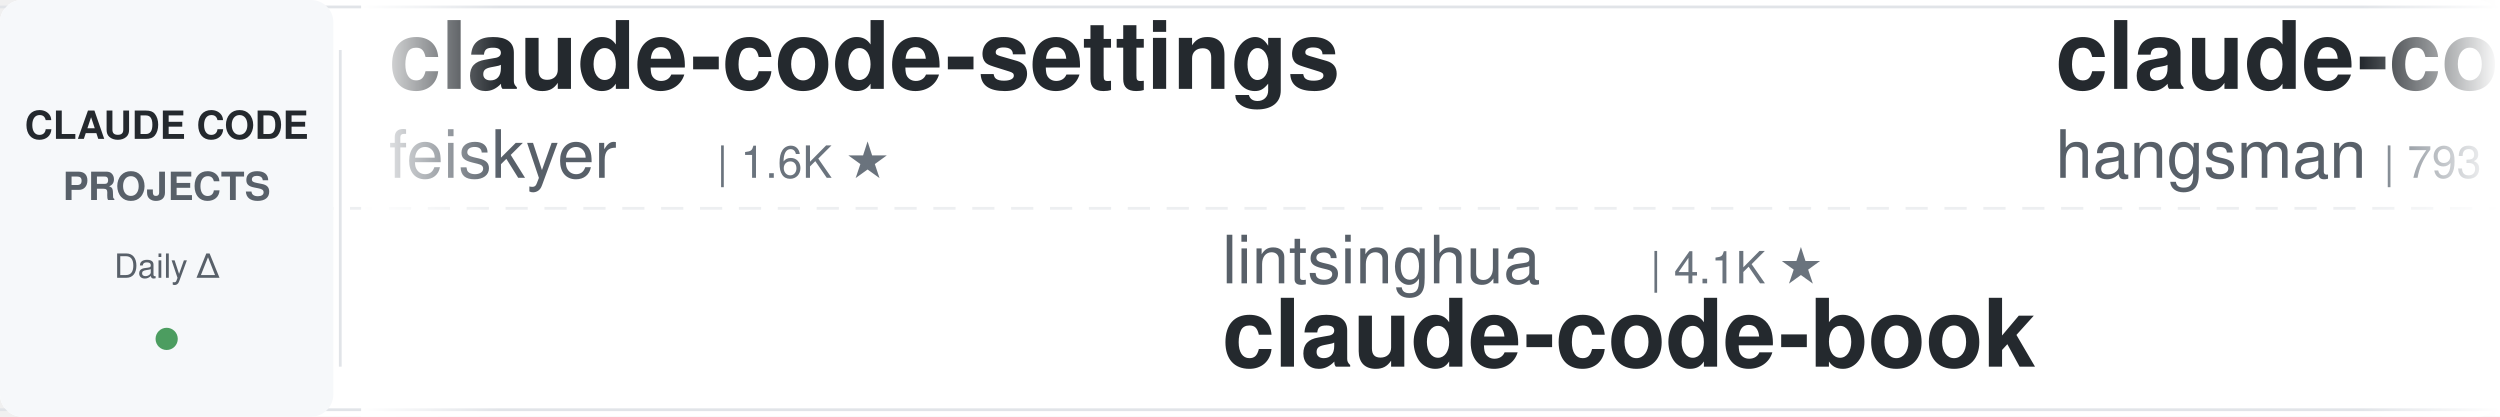
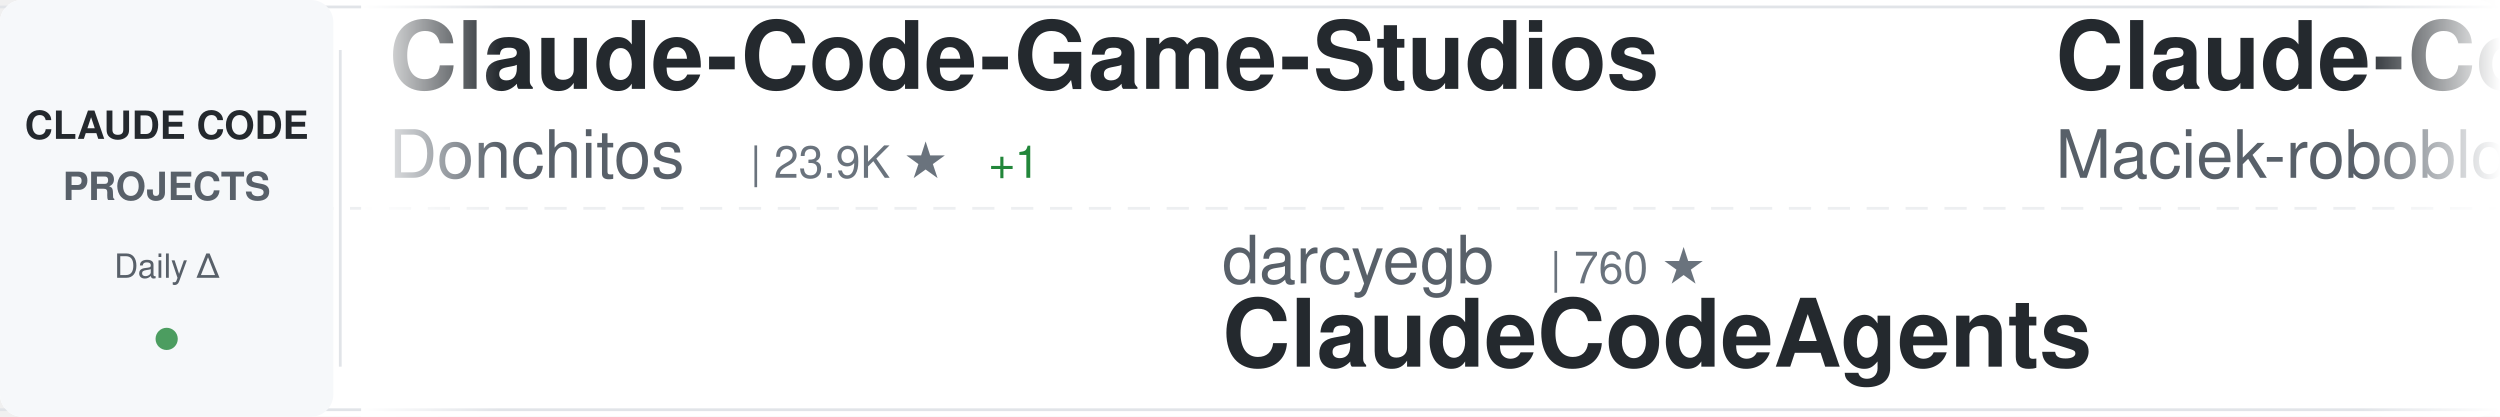
<svg xmlns="http://www.w3.org/2000/svg" width="900" height="150">
  <defs>
    <linearGradient id="awesomeLeftFade" x1="0%" y1="0%" x2="100%" y2="0%">
      <stop offset="0%" style="stop-color:#ffffff;stop-opacity:1" />
      <stop offset="100%" style="stop-color:#ffffff;stop-opacity:0" />
    </linearGradient>
    <linearGradient id="awesomeRightFade" x1="0%" y1="0%" x2="100%" y2="0%">
      <stop offset="0%" style="stop-color:#ffffff;stop-opacity:0" />
      <stop offset="100%" style="stop-color:#ffffff;stop-opacity:1" />
    </linearGradient>
  </defs>
  <rect width="900" height="150" fill="#ffffff" rx="8" />
  <rect x="0" y="2" width="900" height="1" fill="#e1e4e8" />
  <rect x="0" y="147" width="900" height="1" fill="#e1e4e8" />
  <line x1="0" y1="75" x2="900" y2="75" stroke="#e1e4e8" stroke-width="1" stroke-dasharray="8 6" opacity="0.6" />
  <rect x="0" y="0" width="120" height="150" fill="#f6f8fa" rx="8" />
  <text x="60" y="50" font-family="-apple-system, BlinkMacSystemFont, 'Segoe UI', Helvetica, Arial, sans-serif" font-size="14" font-weight="600" fill="#24292e" text-anchor="middle">CLAUDE CODE</text>
  <text x="60" y="72" font-family="-apple-system, BlinkMacSystemFont, 'Segoe UI', Helvetica, Arial, sans-serif" font-size="14" font-weight="600" fill="#586069" text-anchor="middle">PROJECTS</text>
  <text x="60" y="100" font-family="-apple-system, BlinkMacSystemFont, 'Segoe UI', Helvetica, Arial, sans-serif" font-size="12" font-weight="500" fill="#586069" text-anchor="middle">Daily Δ</text>
  <circle cx="60" cy="122" r="4" fill="#22863a" opacity="0.8" />
  <rect x="122" y="18" width="1" height="114" fill="#e1e4e8" />
  <clipPath id="awesomeTickerClip">
    <rect x="130" y="0" width="770" height="150" />
  </clipPath>
  <g clip-path="url(#awesomeTickerClip)">
    <g id="awesomeTickerItems">
      <animateTransform attributeName="transform" attributeType="XML" type="translate" from="0 0" to="-3000 0" dur="54s" repeatCount="indefinite" />
      <g transform="translate(0, 0)">
-         <text x="140" y="32" font-family="-apple-system, BlinkMacSystemFont, 'Segoe UI', Helvetica, Arial, sans-serif" font-size="34" font-weight="600" fill="#24292e">claude-code-settings</text>
-         <text x="140" y="64" font-family="-apple-system, BlinkMacSystemFont, 'Segoe UI', Helvetica, Arial, sans-serif" font-size="24" font-weight="400" fill="#586069">feiskyer</text>
-         <text x="258" y="64" font-family="-apple-system, BlinkMacSystemFont, 'Segoe UI', Helvetica, Arial, sans-serif" font-size="16" font-weight="500" fill="#6a737d">| 1.6K ★</text>
+         <text x="140" y="32" font-family="-apple-system, BlinkMacSystemFont, 'Segoe UI', Helvetica, Arial, sans-serif" font-size="34" font-weight="600" fill="#24292e">Claude-Code-Game-Studios</text>
+         <text x="140" y="64" font-family="-apple-system, BlinkMacSystemFont, 'Segoe UI', Helvetica, Arial, sans-serif" font-size="24" font-weight="400" fill="#586069">Donchitos</text>
+         <text x="270" y="64" font-family="-apple-system, BlinkMacSystemFont, 'Segoe UI', Helvetica, Arial, sans-serif" font-size="16" font-weight="500" fill="#6a737d">| 23.9K ★</text>
+         <text x="356" y="64" font-family="-apple-system, BlinkMacSystemFont, 'Segoe UI', Helvetica, Arial, sans-serif" font-size="16" font-weight="500" fill="#22863a"> +1</text>
      </g>
      <g transform="translate(300, 0)">
-         <text x="140" y="102" font-family="-apple-system, BlinkMacSystemFont, 'Segoe UI', Helvetica, Arial, sans-serif" font-size="24" font-weight="400" fill="#586069">lintsinghua</text>
-         <text x="294" y="102" font-family="-apple-system, BlinkMacSystemFont, 'Segoe UI', Helvetica, Arial, sans-serif" font-size="16" font-weight="500" fill="#6a737d">| 4.1K ★</text>
-         <text x="140" y="132" font-family="-apple-system, BlinkMacSystemFont, 'Segoe UI', Helvetica, Arial, sans-serif" font-size="34" font-weight="600" fill="#24292e">claude-code-book</text>
+         <text x="140" y="102" font-family="-apple-system, BlinkMacSystemFont, 'Segoe UI', Helvetica, Arial, sans-serif" font-size="24" font-weight="400" fill="#586069">darcyegb</text>
+         <text x="258" y="102" font-family="-apple-system, BlinkMacSystemFont, 'Segoe UI', Helvetica, Arial, sans-serif" font-size="16" font-weight="500" fill="#6a737d">| 760 ★</text>
+         <text x="140" y="132" font-family="-apple-system, BlinkMacSystemFont, 'Segoe UI', Helvetica, Arial, sans-serif" font-size="34" font-weight="600" fill="#24292e">ClaudeCodeAgents</text>
      </g>
      <g transform="translate(600, 0)">
-         <text x="140" y="32" font-family="-apple-system, BlinkMacSystemFont, 'Segoe UI', Helvetica, Arial, sans-serif" font-size="34" font-weight="600" fill="#24292e">claude-code-source</text>
-         <text x="140" y="64" font-family="-apple-system, BlinkMacSystemFont, 'Segoe UI', Helvetica, Arial, sans-serif" font-size="24" font-weight="400" fill="#586069">hangsman</text>
-         <text x="258" y="64" font-family="-apple-system, BlinkMacSystemFont, 'Segoe UI', Helvetica, Arial, sans-serif" font-size="16" font-weight="500" fill="#6a737d">| 793 ★</text>
+         <text x="140" y="32" font-family="-apple-system, BlinkMacSystemFont, 'Segoe UI', Helvetica, Arial, sans-serif" font-size="34" font-weight="600" fill="#24292e">Claude-Code-Usage-Monito...</text>
+         <text x="140" y="64" font-family="-apple-system, BlinkMacSystemFont, 'Segoe UI', Helvetica, Arial, sans-serif" font-size="24" font-weight="400" fill="#586069">Maciek-roboblog</text>
+         <text x="342" y="64" font-family="-apple-system, BlinkMacSystemFont, 'Segoe UI', Helvetica, Arial, sans-serif" font-size="16" font-weight="500" fill="#6a737d">| 8.6K ★</text>
      </g>
      <g transform="translate(900, 0)">
-         <text x="140" y="102" font-family="-apple-system, BlinkMacSystemFont, 'Segoe UI', Helvetica, Arial, sans-serif" font-size="24" font-weight="400" fill="#586069">multica-ai</text>
-         <text x="282" y="102" font-family="-apple-system, BlinkMacSystemFont, 'Segoe UI', Helvetica, Arial, sans-serif" font-size="16" font-weight="500" fill="#6a737d">| 202.4K ★</text>
-         <text x="377" y="102" font-family="-apple-system, BlinkMacSystemFont, 'Segoe UI', Helvetica, Arial, sans-serif" font-size="16" font-weight="500" fill="#22863a"> +55</text>
-         <text x="140" y="132" font-family="-apple-system, BlinkMacSystemFont, 'Segoe UI', Helvetica, Arial, sans-serif" font-size="34" font-weight="600" fill="#24292e">andrej-karpathy-skills</text>
+         <text x="140" y="102" font-family="-apple-system, BlinkMacSystemFont, 'Segoe UI', Helvetica, Arial, sans-serif" font-size="24" font-weight="400" fill="#586069">pengchengneo</text>
+         <text x="306" y="102" font-family="-apple-system, BlinkMacSystemFont, 'Segoe UI', Helvetica, Arial, sans-serif" font-size="16" font-weight="500" fill="#6a737d">| 1.7K ★</text>
+         <text x="140" y="132" font-family="-apple-system, BlinkMacSystemFont, 'Segoe UI', Helvetica, Arial, sans-serif" font-size="34" font-weight="600" fill="#24292e">Claude-Code</text>
      </g>
      <g transform="translate(1200, 0)">
-         <text x="140" y="32" font-family="-apple-system, BlinkMacSystemFont, 'Segoe UI', Helvetica, Arial, sans-serif" font-size="34" font-weight="600" fill="#24292e">claude-code-plugins-plus...</text>
-         <text x="140" y="64" font-family="-apple-system, BlinkMacSystemFont, 'Segoe UI', Helvetica, Arial, sans-serif" font-size="24" font-weight="400" fill="#586069">jeremylongshore</text>
-         <text x="342" y="64" font-family="-apple-system, BlinkMacSystemFont, 'Segoe UI', Helvetica, Arial, sans-serif" font-size="16" font-weight="500" fill="#6a737d">| 2.6K ★</text>
+         <text x="140" y="32" font-family="-apple-system, BlinkMacSystemFont, 'Segoe UI', Helvetica, Arial, sans-serif" font-size="34" font-weight="600" fill="#24292e">claude-code-prompts</text>
+         <text x="140" y="64" font-family="-apple-system, BlinkMacSystemFont, 'Segoe UI', Helvetica, Arial, sans-serif" font-size="24" font-weight="400" fill="#586069">repowise-dev</text>
+         <text x="306" y="64" font-family="-apple-system, BlinkMacSystemFont, 'Segoe UI', Helvetica, Arial, sans-serif" font-size="16" font-weight="500" fill="#6a737d">| 1.2K ★</text>
      </g>
      <g transform="translate(1500, 0)">
-         <text x="140" y="102" font-family="-apple-system, BlinkMacSystemFont, 'Segoe UI', Helvetica, Arial, sans-serif" font-size="24" font-weight="400" fill="#586069">nicedreamzapp</text>
-         <text x="318" y="102" font-family="-apple-system, BlinkMacSystemFont, 'Segoe UI', Helvetica, Arial, sans-serif" font-size="16" font-weight="500" fill="#6a737d">| 3.2K ★</text>
-         <text x="395" y="102" font-family="-apple-system, BlinkMacSystemFont, 'Segoe UI', Helvetica, Arial, sans-serif" font-size="16" font-weight="500" fill="#22863a"> +1</text>
-         <text x="140" y="132" font-family="-apple-system, BlinkMacSystemFont, 'Segoe UI', Helvetica, Arial, sans-serif" font-size="34" font-weight="600" fill="#24292e">claude-code-local</text>
+         <text x="140" y="102" font-family="-apple-system, BlinkMacSystemFont, 'Segoe UI', Helvetica, Arial, sans-serif" font-size="24" font-weight="400" fill="#586069">Yuyz0112</text>
+         <text x="258" y="102" font-family="-apple-system, BlinkMacSystemFont, 'Segoe UI', Helvetica, Arial, sans-serif" font-size="16" font-weight="500" fill="#6a737d">| 2.4K ★</text>
+         <text x="140" y="132" font-family="-apple-system, BlinkMacSystemFont, 'Segoe UI', Helvetica, Arial, sans-serif" font-size="34" font-weight="600" fill="#24292e">claude-code-reverse</text>
      </g>
      <g transform="translate(1800, 0)">
-         <text x="140" y="32" font-family="-apple-system, BlinkMacSystemFont, 'Segoe UI', Helvetica, Arial, sans-serif" font-size="34" font-weight="600" fill="#24292e">claude-code-guide</text>
-         <text x="140" y="64" font-family="-apple-system, BlinkMacSystemFont, 'Segoe UI', Helvetica, Arial, sans-serif" font-size="24" font-weight="400" fill="#586069">zebbern</text>
-         <text x="246" y="64" font-family="-apple-system, BlinkMacSystemFont, 'Segoe UI', Helvetica, Arial, sans-serif" font-size="16" font-weight="500" fill="#6a737d">| 4.6K ★</text>
+         <text x="140" y="32" font-family="-apple-system, BlinkMacSystemFont, 'Segoe UI', Helvetica, Arial, sans-serif" font-size="34" font-weight="600" fill="#24292e">claude-code-book</text>
+         <text x="140" y="64" font-family="-apple-system, BlinkMacSystemFont, 'Segoe UI', Helvetica, Arial, sans-serif" font-size="24" font-weight="400" fill="#586069">lintsinghua</text>
+         <text x="294" y="64" font-family="-apple-system, BlinkMacSystemFont, 'Segoe UI', Helvetica, Arial, sans-serif" font-size="16" font-weight="500" fill="#6a737d">| 4.1K ★</text>
+         <text x="371" y="64" font-family="-apple-system, BlinkMacSystemFont, 'Segoe UI', Helvetica, Arial, sans-serif" font-size="16" font-weight="500" fill="#cb2431"> -1</text>
      </g>
      <g transform="translate(2100, 0)">
-         <text x="140" y="102" font-family="-apple-system, BlinkMacSystemFont, 'Segoe UI', Helvetica, Arial, sans-serif" font-size="24" font-weight="400" fill="#586069">jqueryscript</text>
-         <text x="306" y="102" font-family="-apple-system, BlinkMacSystemFont, 'Segoe UI', Helvetica, Arial, sans-serif" font-size="16" font-weight="500" fill="#6a737d">| 498 ★</text>
-         <text x="140" y="132" font-family="-apple-system, BlinkMacSystemFont, 'Segoe UI', Helvetica, Arial, sans-serif" font-size="34" font-weight="600" fill="#24292e">awesome-claude-code</text>
+         <text x="140" y="102" font-family="-apple-system, BlinkMacSystemFont, 'Segoe UI', Helvetica, Arial, sans-serif" font-size="24" font-weight="400" fill="#586069">AprilNEA</text>
+         <text x="258" y="102" font-family="-apple-system, BlinkMacSystemFont, 'Segoe UI', Helvetica, Arial, sans-serif" font-size="16" font-weight="500" fill="#6a737d">| 391 ★</text>
+         <text x="140" y="132" font-family="-apple-system, BlinkMacSystemFont, 'Segoe UI', Helvetica, Arial, sans-serif" font-size="34" font-weight="600" fill="#24292e">claude-code-source</text>
      </g>
      <g transform="translate(2400, 0)">
-         <text x="140" y="32" font-family="-apple-system, BlinkMacSystemFont, 'Segoe UI', Helvetica, Arial, sans-serif" font-size="34" font-weight="600" fill="#24292e">claude-code-infrastructu...</text>
-         <text x="140" y="64" font-family="-apple-system, BlinkMacSystemFont, 'Segoe UI', Helvetica, Arial, sans-serif" font-size="24" font-weight="400" fill="#586069">diet103</text>
-         <text x="246" y="64" font-family="-apple-system, BlinkMacSystemFont, 'Segoe UI', Helvetica, Arial, sans-serif" font-size="16" font-weight="500" fill="#6a737d">| 10.0K ★</text>
+         <text x="140" y="32" font-family="-apple-system, BlinkMacSystemFont, 'Segoe UI', Helvetica, Arial, sans-serif" font-size="34" font-weight="600" fill="#24292e">claude-code-rev</text>
+         <text x="140" y="64" font-family="-apple-system, BlinkMacSystemFont, 'Segoe UI', Helvetica, Arial, sans-serif" font-size="24" font-weight="400" fill="#586069">oboard</text>
+         <text x="234" y="64" font-family="-apple-system, BlinkMacSystemFont, 'Segoe UI', Helvetica, Arial, sans-serif" font-size="16" font-weight="500" fill="#6a737d">| 3.3K ★</text>
      </g>
      <g transform="translate(2700, 0)">
-         <text x="140" y="102" font-family="-apple-system, BlinkMacSystemFont, 'Segoe UI', Helvetica, Arial, sans-serif" font-size="24" font-weight="400" fill="#586069">fuergaosi233</text>
-         <text x="306" y="102" font-family="-apple-system, BlinkMacSystemFont, 'Segoe UI', Helvetica, Arial, sans-serif" font-size="16" font-weight="500" fill="#6a737d">| 2.8K ★</text>
-         <text x="383" y="102" font-family="-apple-system, BlinkMacSystemFont, 'Segoe UI', Helvetica, Arial, sans-serif" font-size="16" font-weight="500" fill="#22863a"> +1</text>
-         <text x="140" y="132" font-family="-apple-system, BlinkMacSystemFont, 'Segoe UI', Helvetica, Arial, sans-serif" font-size="34" font-weight="600" fill="#24292e">claude-code-proxy</text>
+         <text x="140" y="102" font-family="-apple-system, BlinkMacSystemFont, 'Segoe UI', Helvetica, Arial, sans-serif" font-size="24" font-weight="400" fill="#586069">pedrohcgs</text>
+         <text x="270" y="102" font-family="-apple-system, BlinkMacSystemFont, 'Segoe UI', Helvetica, Arial, sans-serif" font-size="16" font-weight="500" fill="#6a737d">| 1.5K ★</text>
+         <text x="347" y="102" font-family="-apple-system, BlinkMacSystemFont, 'Segoe UI', Helvetica, Arial, sans-serif" font-size="16" font-weight="500" fill="#cb2431"> -2</text>
+         <text x="140" y="132" font-family="-apple-system, BlinkMacSystemFont, 'Segoe UI', Helvetica, Arial, sans-serif" font-size="34" font-weight="600" fill="#24292e">claude-code-my-workflow</text>
      </g>
      <g transform="translate(3000, 0)">
-         <text x="140" y="32" font-family="-apple-system, BlinkMacSystemFont, 'Segoe UI', Helvetica, Arial, sans-serif" font-size="34" font-weight="600" fill="#24292e">claude-code-settings</text>
-         <text x="140" y="64" font-family="-apple-system, BlinkMacSystemFont, 'Segoe UI', Helvetica, Arial, sans-serif" font-size="24" font-weight="400" fill="#586069">feiskyer</text>
-         <text x="258" y="64" font-family="-apple-system, BlinkMacSystemFont, 'Segoe UI', Helvetica, Arial, sans-serif" font-size="16" font-weight="500" fill="#6a737d">| 1.6K ★</text>
+         <text x="140" y="32" font-family="-apple-system, BlinkMacSystemFont, 'Segoe UI', Helvetica, Arial, sans-serif" font-size="34" font-weight="600" fill="#24292e">Claude-Code-Game-Studios</text>
+         <text x="140" y="64" font-family="-apple-system, BlinkMacSystemFont, 'Segoe UI', Helvetica, Arial, sans-serif" font-size="24" font-weight="400" fill="#586069">Donchitos</text>
+         <text x="270" y="64" font-family="-apple-system, BlinkMacSystemFont, 'Segoe UI', Helvetica, Arial, sans-serif" font-size="16" font-weight="500" fill="#6a737d">| 23.9K ★</text>
+         <text x="356" y="64" font-family="-apple-system, BlinkMacSystemFont, 'Segoe UI', Helvetica, Arial, sans-serif" font-size="16" font-weight="500" fill="#22863a"> +1</text>
      </g>
      <g transform="translate(3300, 0)">
-         <text x="140" y="102" font-family="-apple-system, BlinkMacSystemFont, 'Segoe UI', Helvetica, Arial, sans-serif" font-size="24" font-weight="400" fill="#586069">lintsinghua</text>
-         <text x="294" y="102" font-family="-apple-system, BlinkMacSystemFont, 'Segoe UI', Helvetica, Arial, sans-serif" font-size="16" font-weight="500" fill="#6a737d">| 4.1K ★</text>
-         <text x="140" y="132" font-family="-apple-system, BlinkMacSystemFont, 'Segoe UI', Helvetica, Arial, sans-serif" font-size="34" font-weight="600" fill="#24292e">claude-code-book</text>
+         <text x="140" y="102" font-family="-apple-system, BlinkMacSystemFont, 'Segoe UI', Helvetica, Arial, sans-serif" font-size="24" font-weight="400" fill="#586069">darcyegb</text>
+         <text x="258" y="102" font-family="-apple-system, BlinkMacSystemFont, 'Segoe UI', Helvetica, Arial, sans-serif" font-size="16" font-weight="500" fill="#6a737d">| 760 ★</text>
+         <text x="140" y="132" font-family="-apple-system, BlinkMacSystemFont, 'Segoe UI', Helvetica, Arial, sans-serif" font-size="34" font-weight="600" fill="#24292e">ClaudeCodeAgents</text>
      </g>
      <g transform="translate(3600, 0)">
-         <text x="140" y="32" font-family="-apple-system, BlinkMacSystemFont, 'Segoe UI', Helvetica, Arial, sans-serif" font-size="34" font-weight="600" fill="#24292e">claude-code-source</text>
-         <text x="140" y="64" font-family="-apple-system, BlinkMacSystemFont, 'Segoe UI', Helvetica, Arial, sans-serif" font-size="24" font-weight="400" fill="#586069">hangsman</text>
-         <text x="258" y="64" font-family="-apple-system, BlinkMacSystemFont, 'Segoe UI', Helvetica, Arial, sans-serif" font-size="16" font-weight="500" fill="#6a737d">| 793 ★</text>
+         <text x="140" y="32" font-family="-apple-system, BlinkMacSystemFont, 'Segoe UI', Helvetica, Arial, sans-serif" font-size="34" font-weight="600" fill="#24292e">Claude-Code-Usage-Monito...</text>
+         <text x="140" y="64" font-family="-apple-system, BlinkMacSystemFont, 'Segoe UI', Helvetica, Arial, sans-serif" font-size="24" font-weight="400" fill="#586069">Maciek-roboblog</text>
+         <text x="342" y="64" font-family="-apple-system, BlinkMacSystemFont, 'Segoe UI', Helvetica, Arial, sans-serif" font-size="16" font-weight="500" fill="#6a737d">| 8.6K ★</text>
      </g>
      <g transform="translate(3900, 0)">
-         <text x="140" y="102" font-family="-apple-system, BlinkMacSystemFont, 'Segoe UI', Helvetica, Arial, sans-serif" font-size="24" font-weight="400" fill="#586069">multica-ai</text>
-         <text x="282" y="102" font-family="-apple-system, BlinkMacSystemFont, 'Segoe UI', Helvetica, Arial, sans-serif" font-size="16" font-weight="500" fill="#6a737d">| 202.4K ★</text>
-         <text x="377" y="102" font-family="-apple-system, BlinkMacSystemFont, 'Segoe UI', Helvetica, Arial, sans-serif" font-size="16" font-weight="500" fill="#22863a"> +55</text>
-         <text x="140" y="132" font-family="-apple-system, BlinkMacSystemFont, 'Segoe UI', Helvetica, Arial, sans-serif" font-size="34" font-weight="600" fill="#24292e">andrej-karpathy-skills</text>
+         <text x="140" y="102" font-family="-apple-system, BlinkMacSystemFont, 'Segoe UI', Helvetica, Arial, sans-serif" font-size="24" font-weight="400" fill="#586069">pengchengneo</text>
+         <text x="306" y="102" font-family="-apple-system, BlinkMacSystemFont, 'Segoe UI', Helvetica, Arial, sans-serif" font-size="16" font-weight="500" fill="#6a737d">| 1.7K ★</text>
+         <text x="140" y="132" font-family="-apple-system, BlinkMacSystemFont, 'Segoe UI', Helvetica, Arial, sans-serif" font-size="34" font-weight="600" fill="#24292e">Claude-Code</text>
      </g>
    </g>
  </g>
  <rect x="130" y="0" width="50" height="150" fill="url(#awesomeLeftFade)" />
  <rect x="850" y="0" width="50" height="150" fill="url(#awesomeRightFade)" />
</svg>
